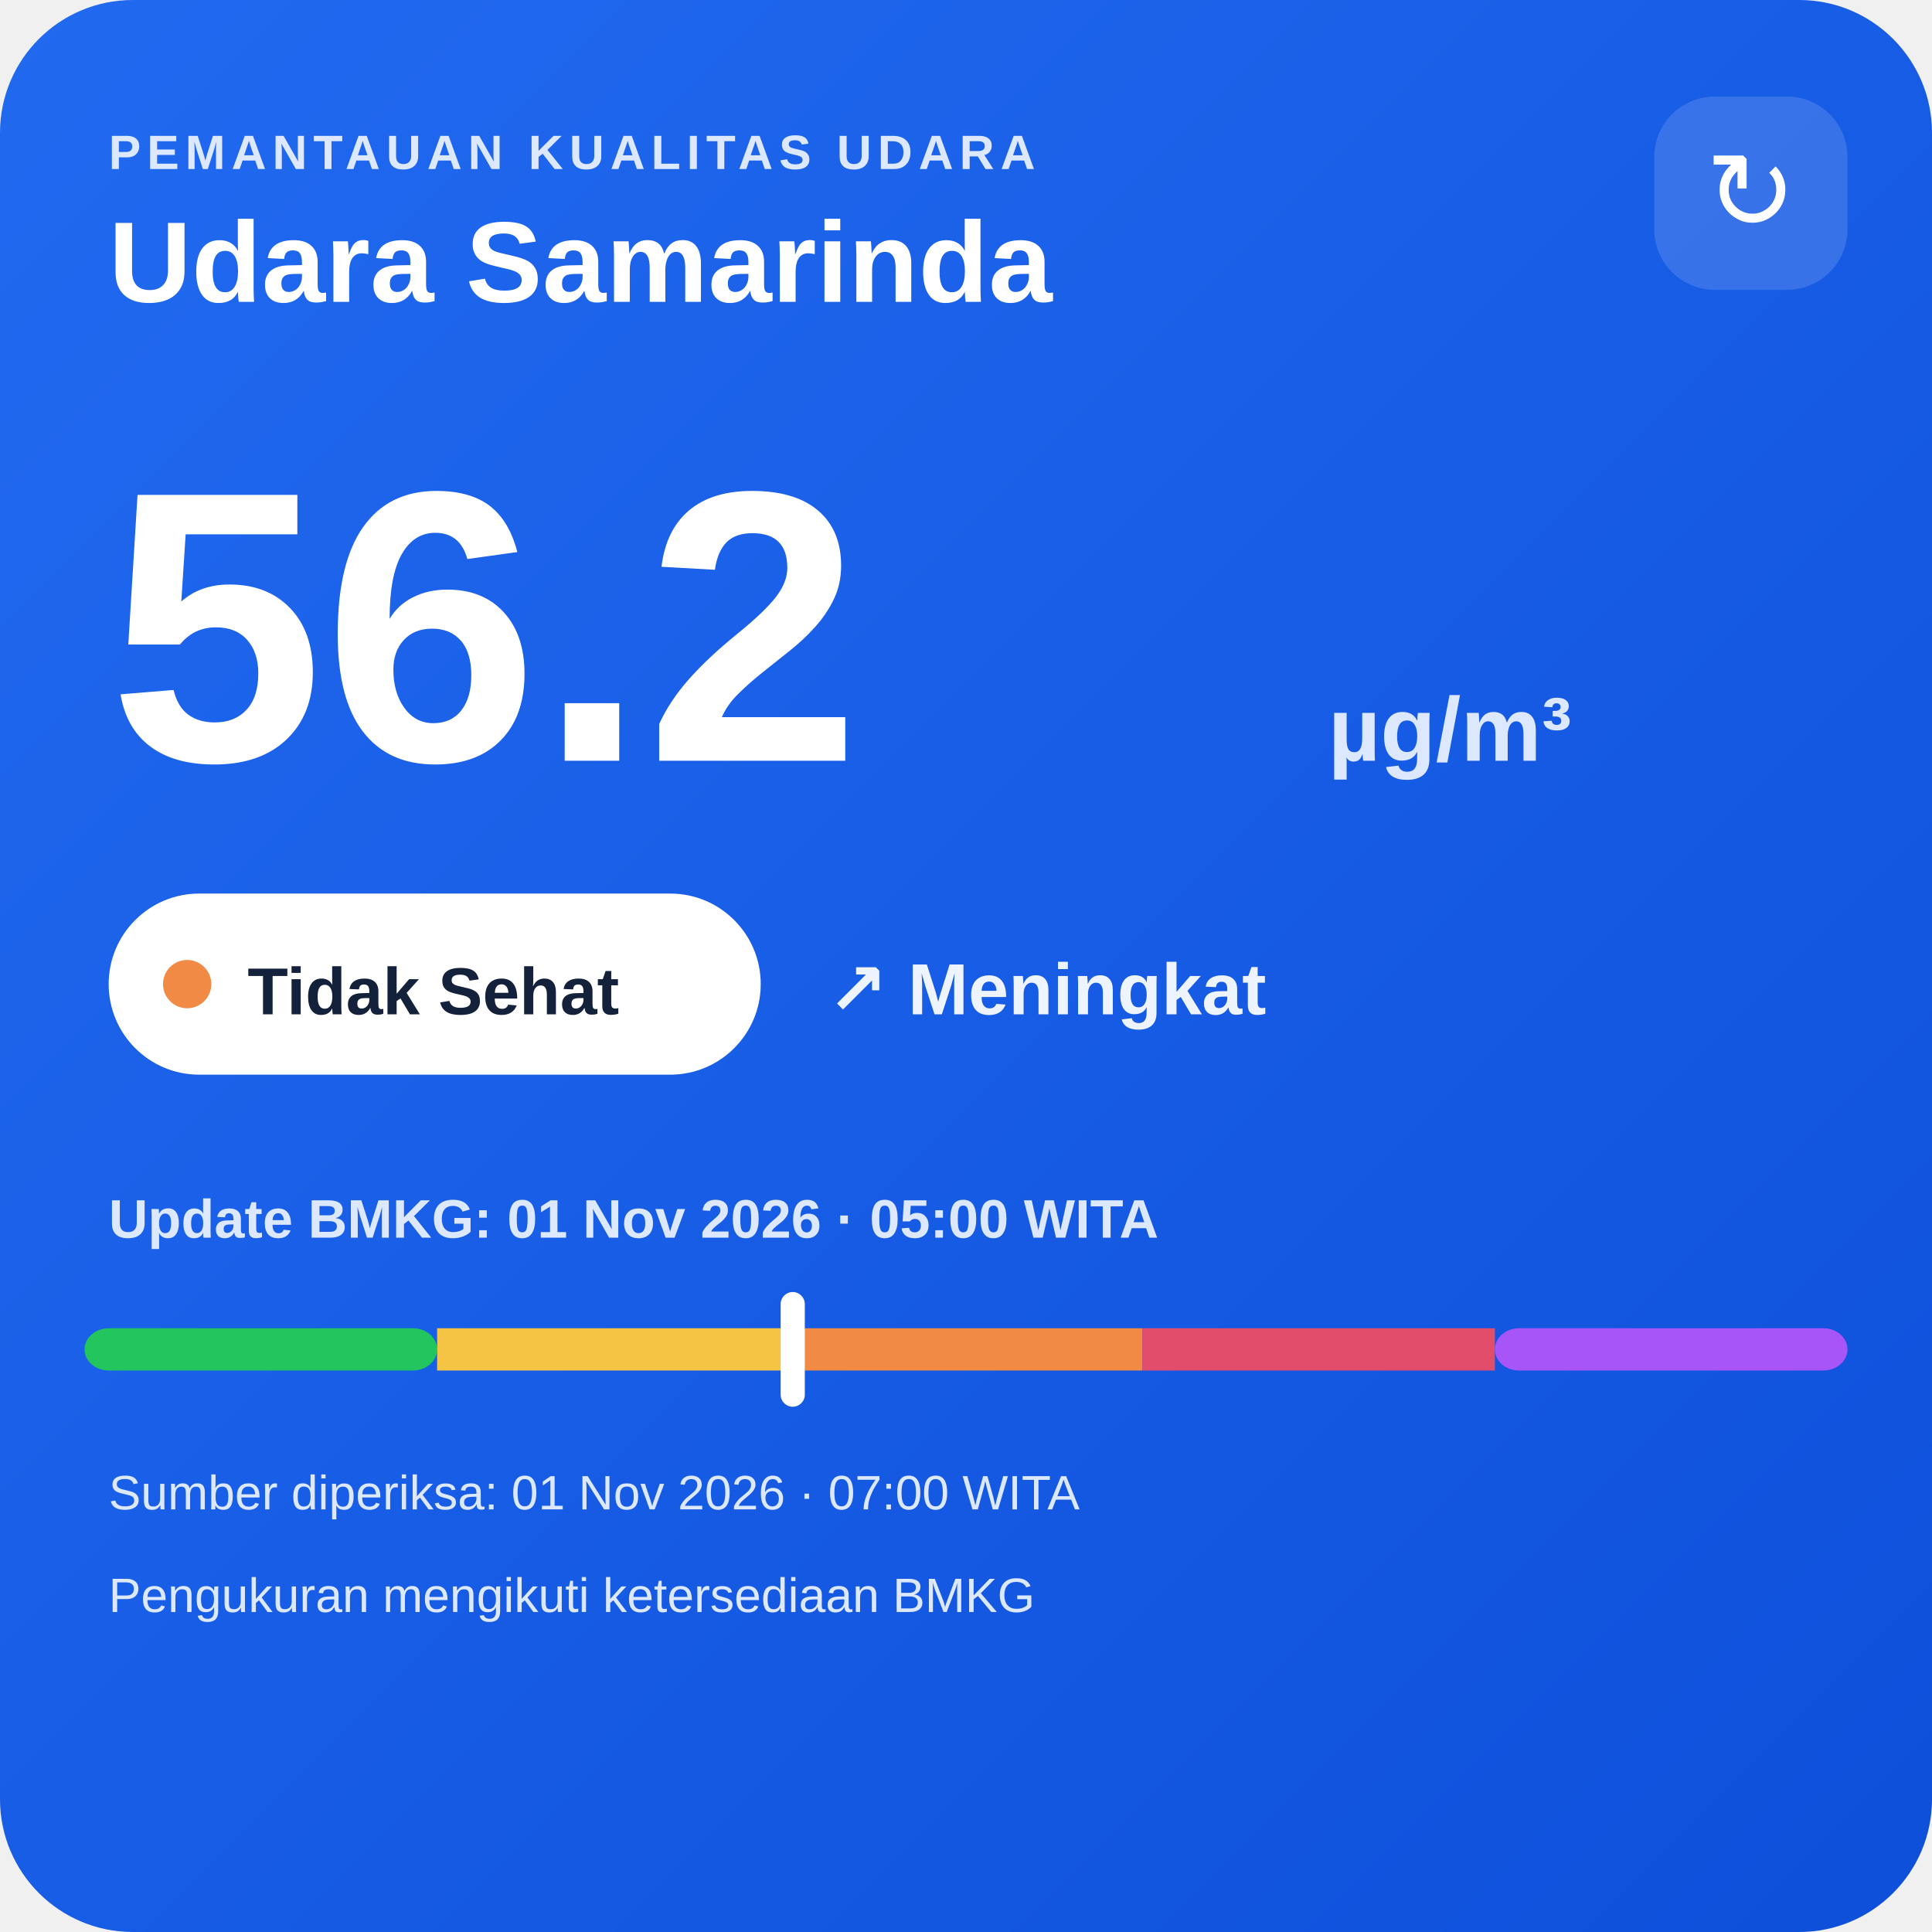
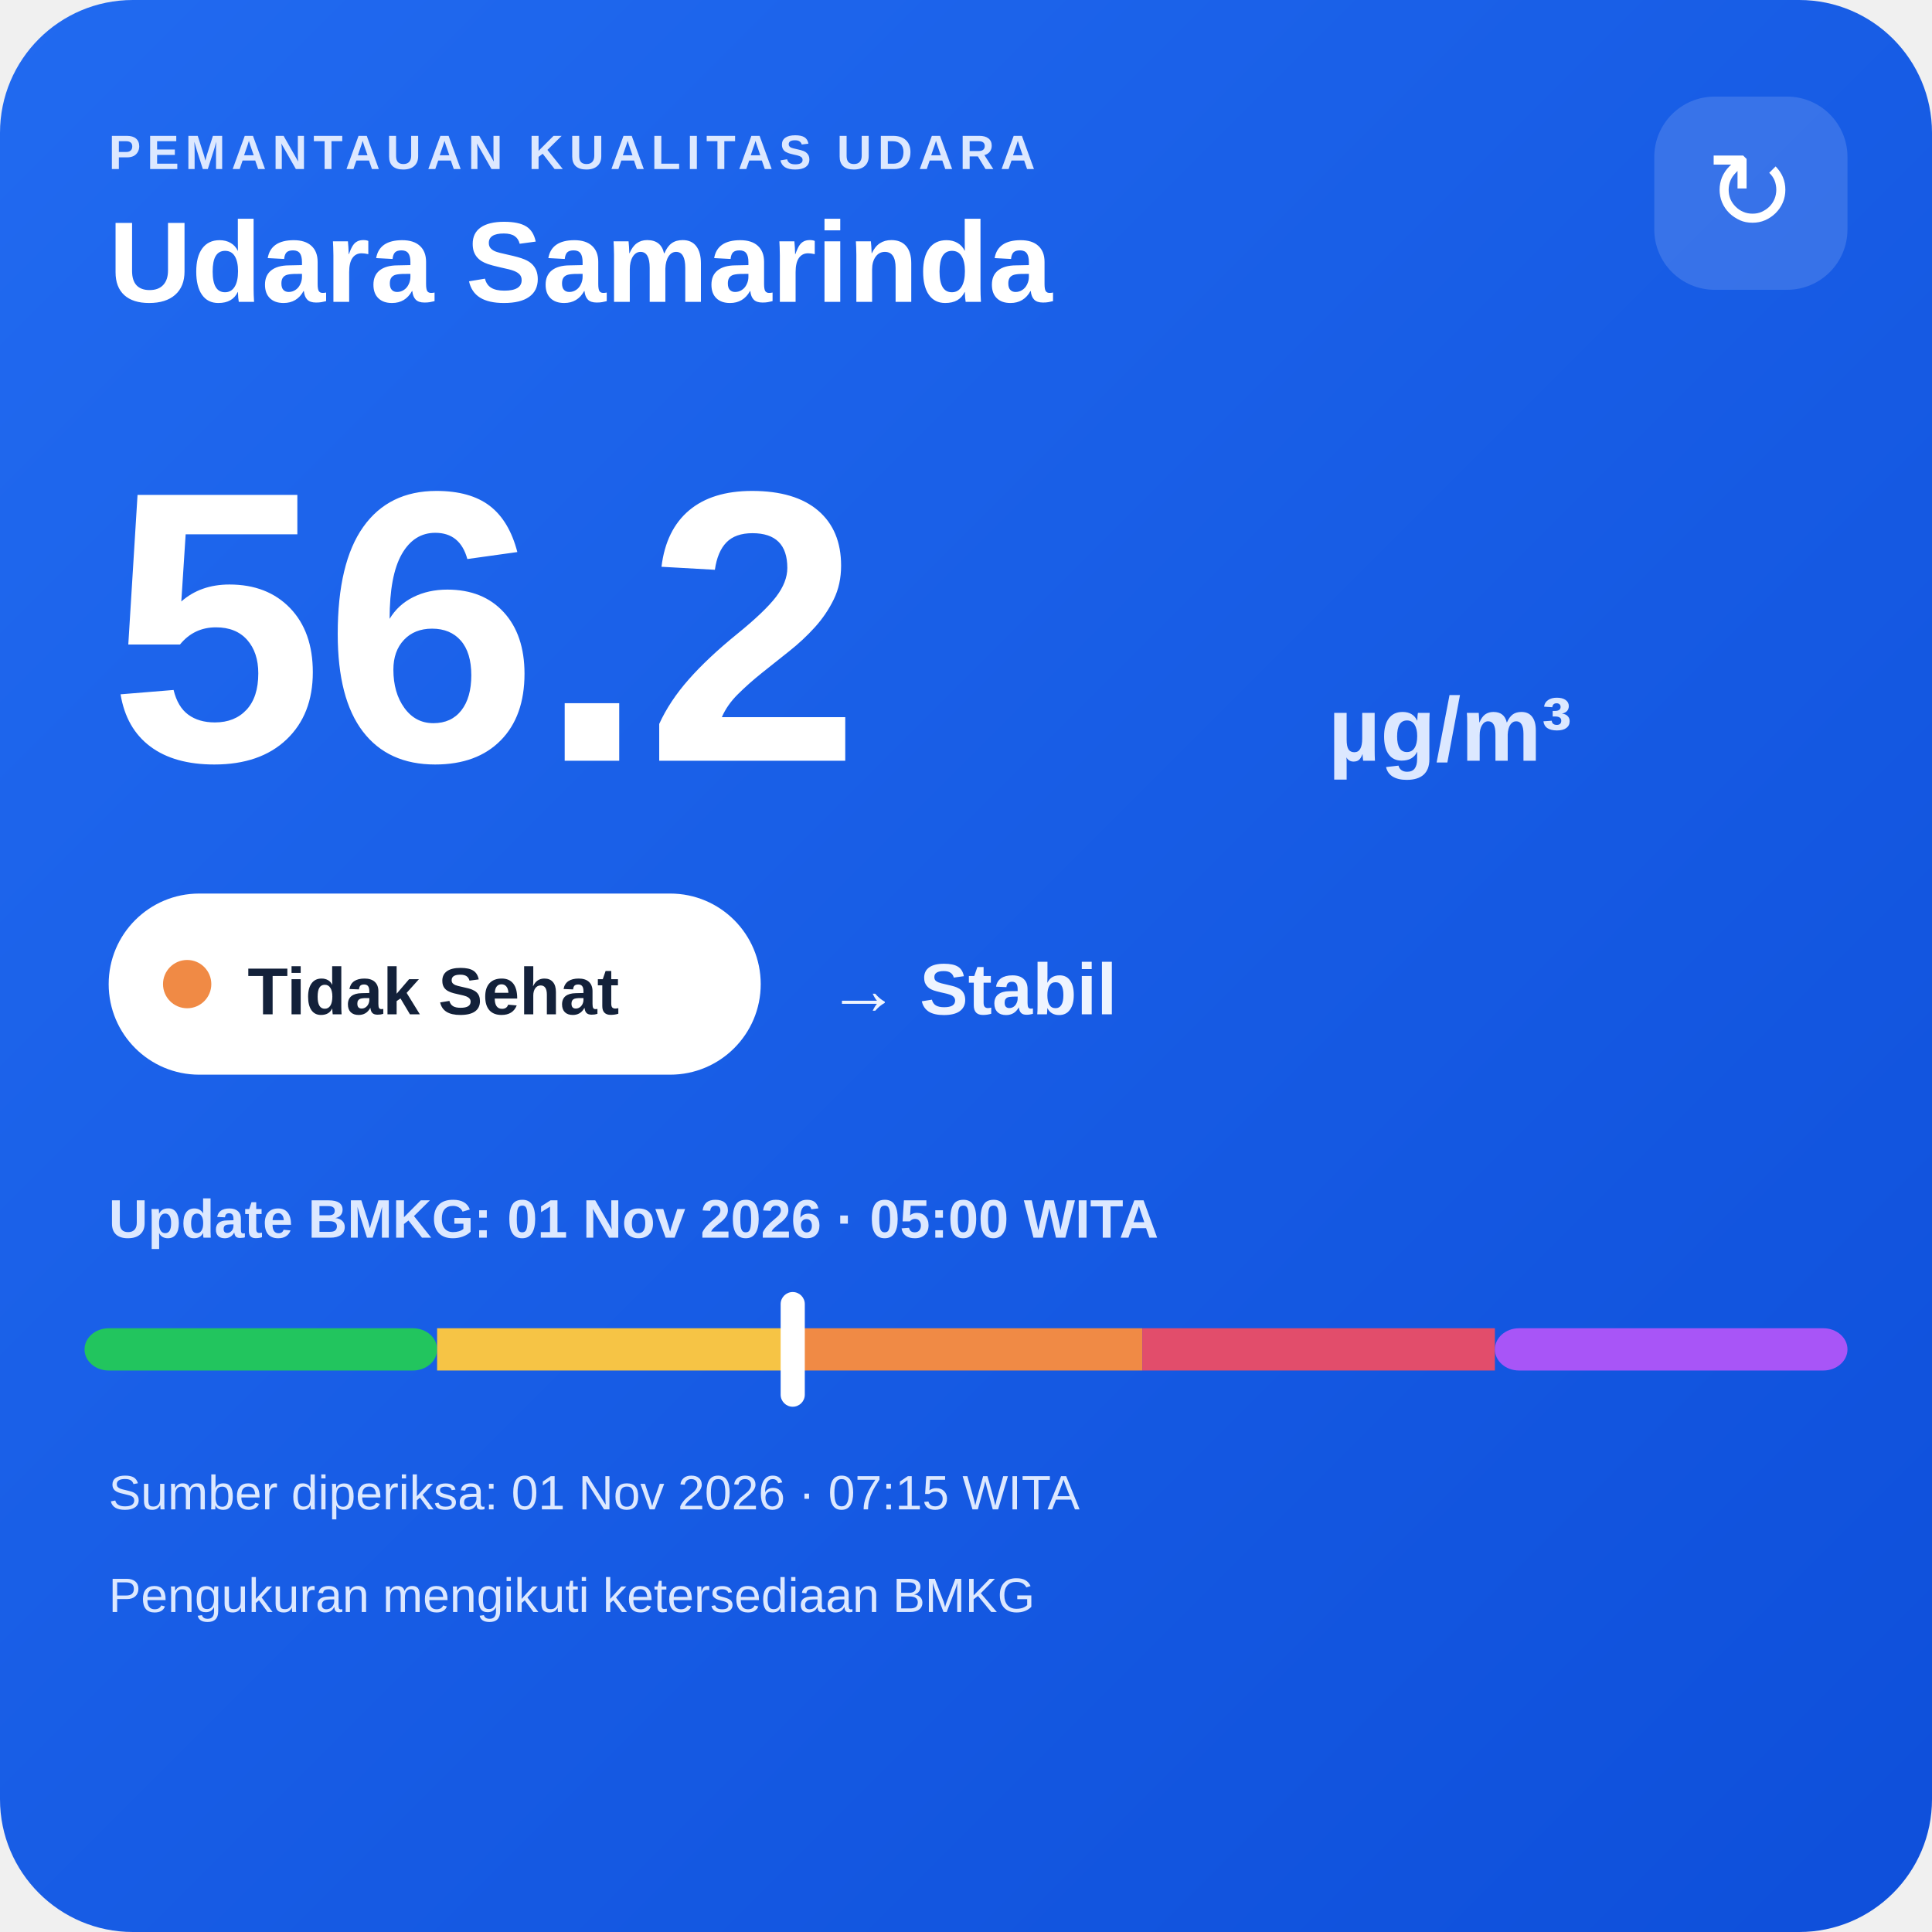
<svg xmlns="http://www.w3.org/2000/svg" width="320" height="320" viewBox="0 0 320 320">
  <defs>
    <linearGradient id="bg" x1="0" y1="0" x2="1" y2="1">
      <stop offset="0" stop-color="#216af0" />
      <stop offset="1" stop-color="#0e4fda" />
    </linearGradient>
  </defs>
  <rect width="320" height="320" rx="22" fill="url(#bg)" />
  <text x="18" y="28" fill="#dce8ff" font-family="Arial,sans-serif" font-size="8" font-weight="700" letter-spacing="1">PEMANTAUAN KUALITAS UDARA</text>
  <text x="18" y="50" fill="#ffffff" font-family="Arial,sans-serif" font-size="19" font-weight="700">Udara Samarinda</text>
  <rect x="274" y="16" width="32" height="32" rx="10" fill="#ffffff" fill-opacity=".14" />
  <text x="290" y="38" text-anchor="middle" fill="#ffffff" font-family="Arial,sans-serif" font-size="18">↻</text>
  <text x="18" y="126" fill="#ffffff" font-family="Arial,sans-serif" font-size="64" font-weight="800">56.2</text>
  <text x="220" y="126" fill="#dce8ff" font-family="Arial,sans-serif" font-size="15" font-weight="700">µg/m³</text>
  <rect x="18" y="148" width="108" height="30" rx="15" fill="#ffffff" />
  <circle cx="31" cy="163" r="4" fill="#f08a45" />
  <text x="41" y="168" fill="#13213a" font-family="Arial,sans-serif" font-size="11" font-weight="700">Tidak Sehat</text>
-   <text x="137" y="168" fill="#eef4ff" font-family="Arial,sans-serif" font-size="12" font-weight="700">↗ Meningkat</text>
+   <text x="137" y="168" fill="#eef4ff" font-family="Arial,sans-serif" font-size="12" font-weight="700">→ Stabil</text>
  <text x="18" y="205" fill="#dce8ff" font-family="Arial,sans-serif" font-size="9" font-weight="700">Update BMKG: 01 Nov 2026 · 05:00 WITA</text>
  <rect x="14" y="220" width="58.4" height="7" rx="4" fill="#22c55e" />
  <rect x="72.4" y="220" width="58.4" height="7" fill="#f6c445" />
  <rect x="130.8" y="220" width="58.4" height="7" fill="#f08a45" />
  <rect x="189.2" y="220" width="58.4" height="7" fill="#e24d6b" />
  <rect x="247.6" y="220" width="58.4" height="7" rx="4" fill="#a855f7" />
  <rect x="129.3" y="214" width="4" height="19" rx="2" fill="#ffffff" />
-   <text x="18" y="250" fill="#dce8ff" font-family="Arial,sans-serif" font-size="8">Sumber diperiksa: 01 Nov 2026 · 07:00 WITA</text>
+   <text x="18" y="250" fill="#dce8ff" font-family="Arial,sans-serif" font-size="8">Sumber diperiksa: 01 Nov 2026 · 07:15 WITA</text>
  <text x="18" y="267" fill="#dce8ff" font-family="Arial,sans-serif" font-size="8">Pengukuran mengikuti ketersediaan BMKG</text>
</svg>
